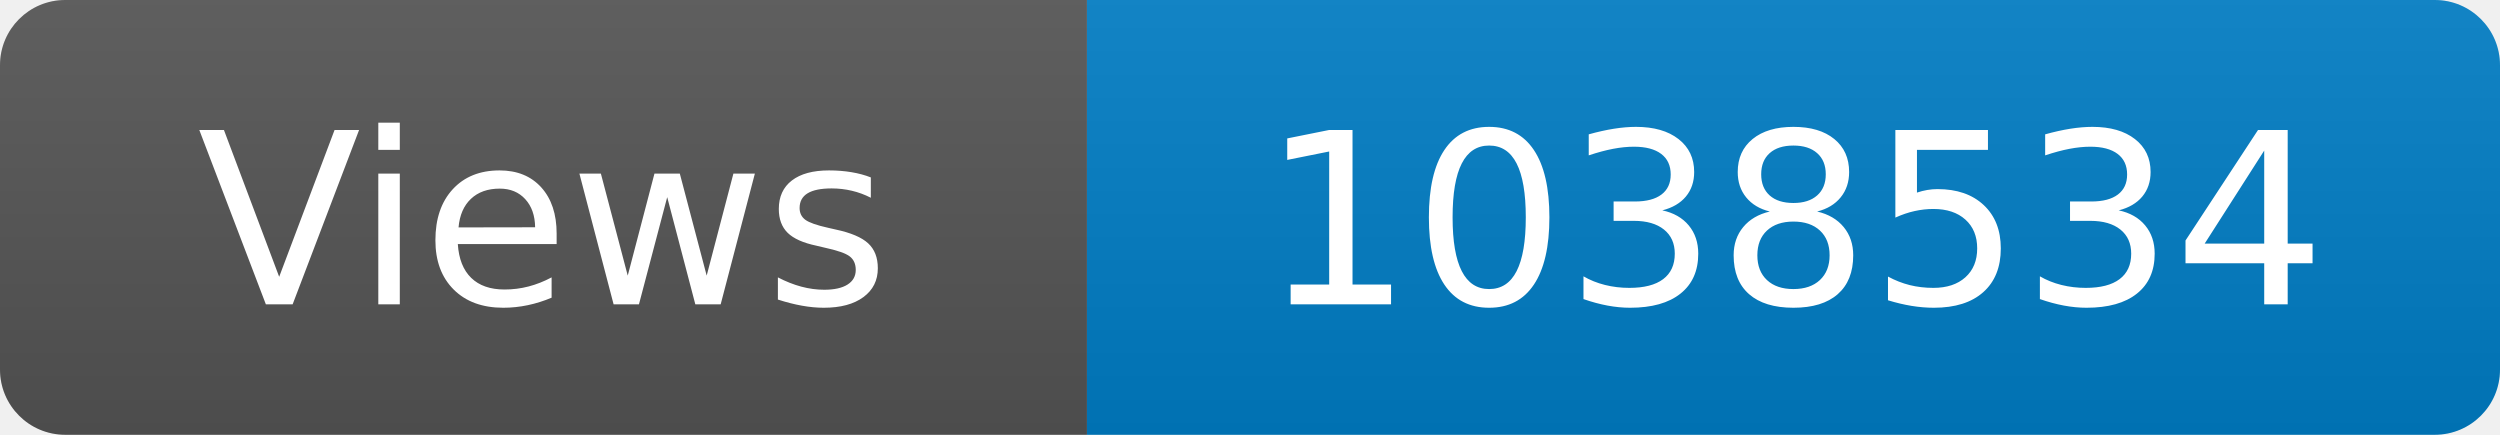
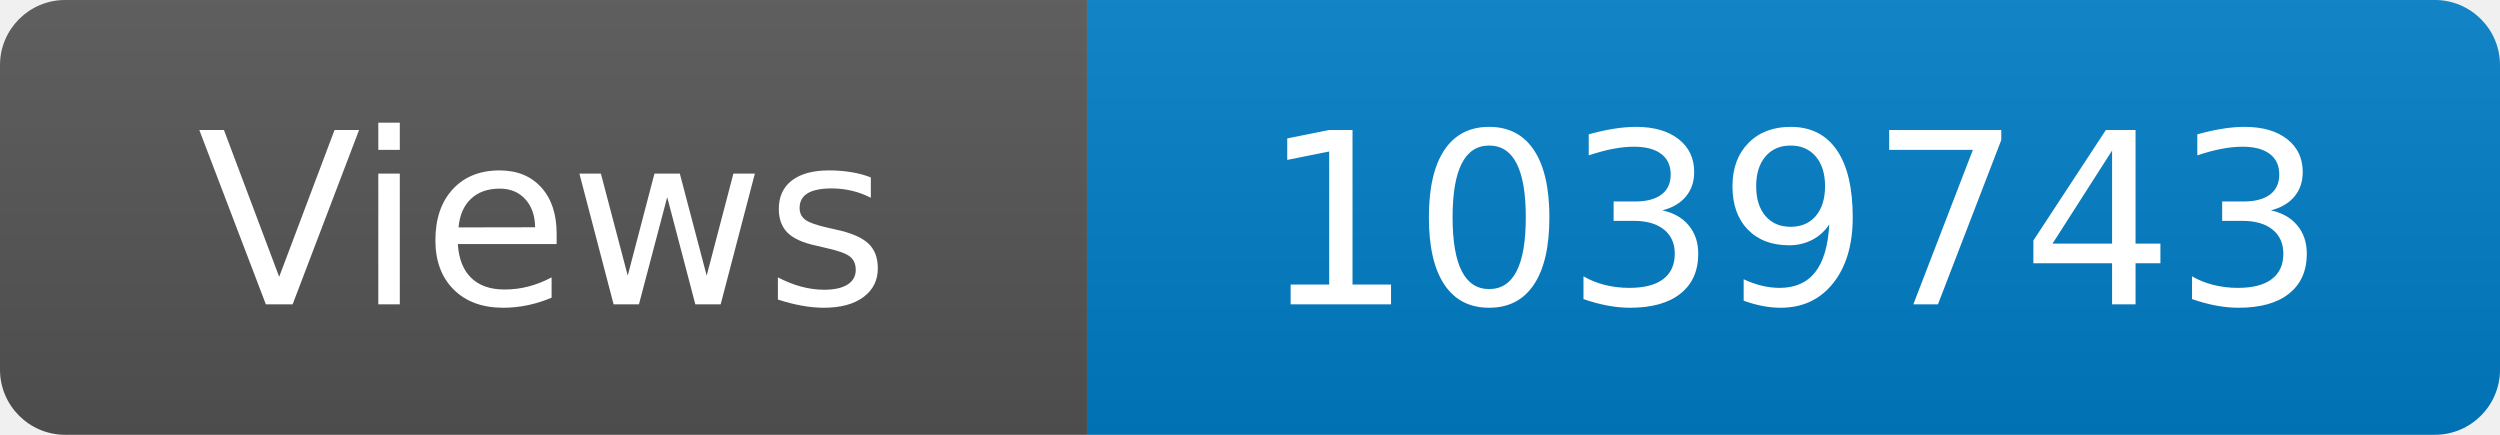
<svg xmlns="http://www.w3.org/2000/svg" width="115" height="20" role="img" aria-label="Maintained?: yes">
  <linearGradient id="s" x2="0" y2="100%">
    <stop offset="0" stop-color="#bbb" stop-opacity=".1" />
    <stop offset="1" stop-opacity=".1" />
  </linearGradient>
  <clipPath id="r">
    <rect width="115" height="20" rx="3" fill="#fff" />
  </clipPath>
  <g clip-path="url(#r)">
    <rect width="50" height="20" fill="#555" />
    <rect x="50" width="160" height="20" fill="#007ec6" />
    <rect width="115" height="20" fill="url(#s)" />
  </g>
  <g fill="#fff" text-anchor="middle" font-family="Verdana,Geneva,DejaVu Sans,sans-serif" font-size="110">
    <text x="250" y="140" transform="scale(.1)" fill="#fff">Views</text>
-     <text x="825" y="140" transform="scale(.1)" fill="#fff">1038534</text>
+     <text x="825" y="140" transform="scale(.1)" fill="#fff">1039743</text>
  </g>
</svg>
